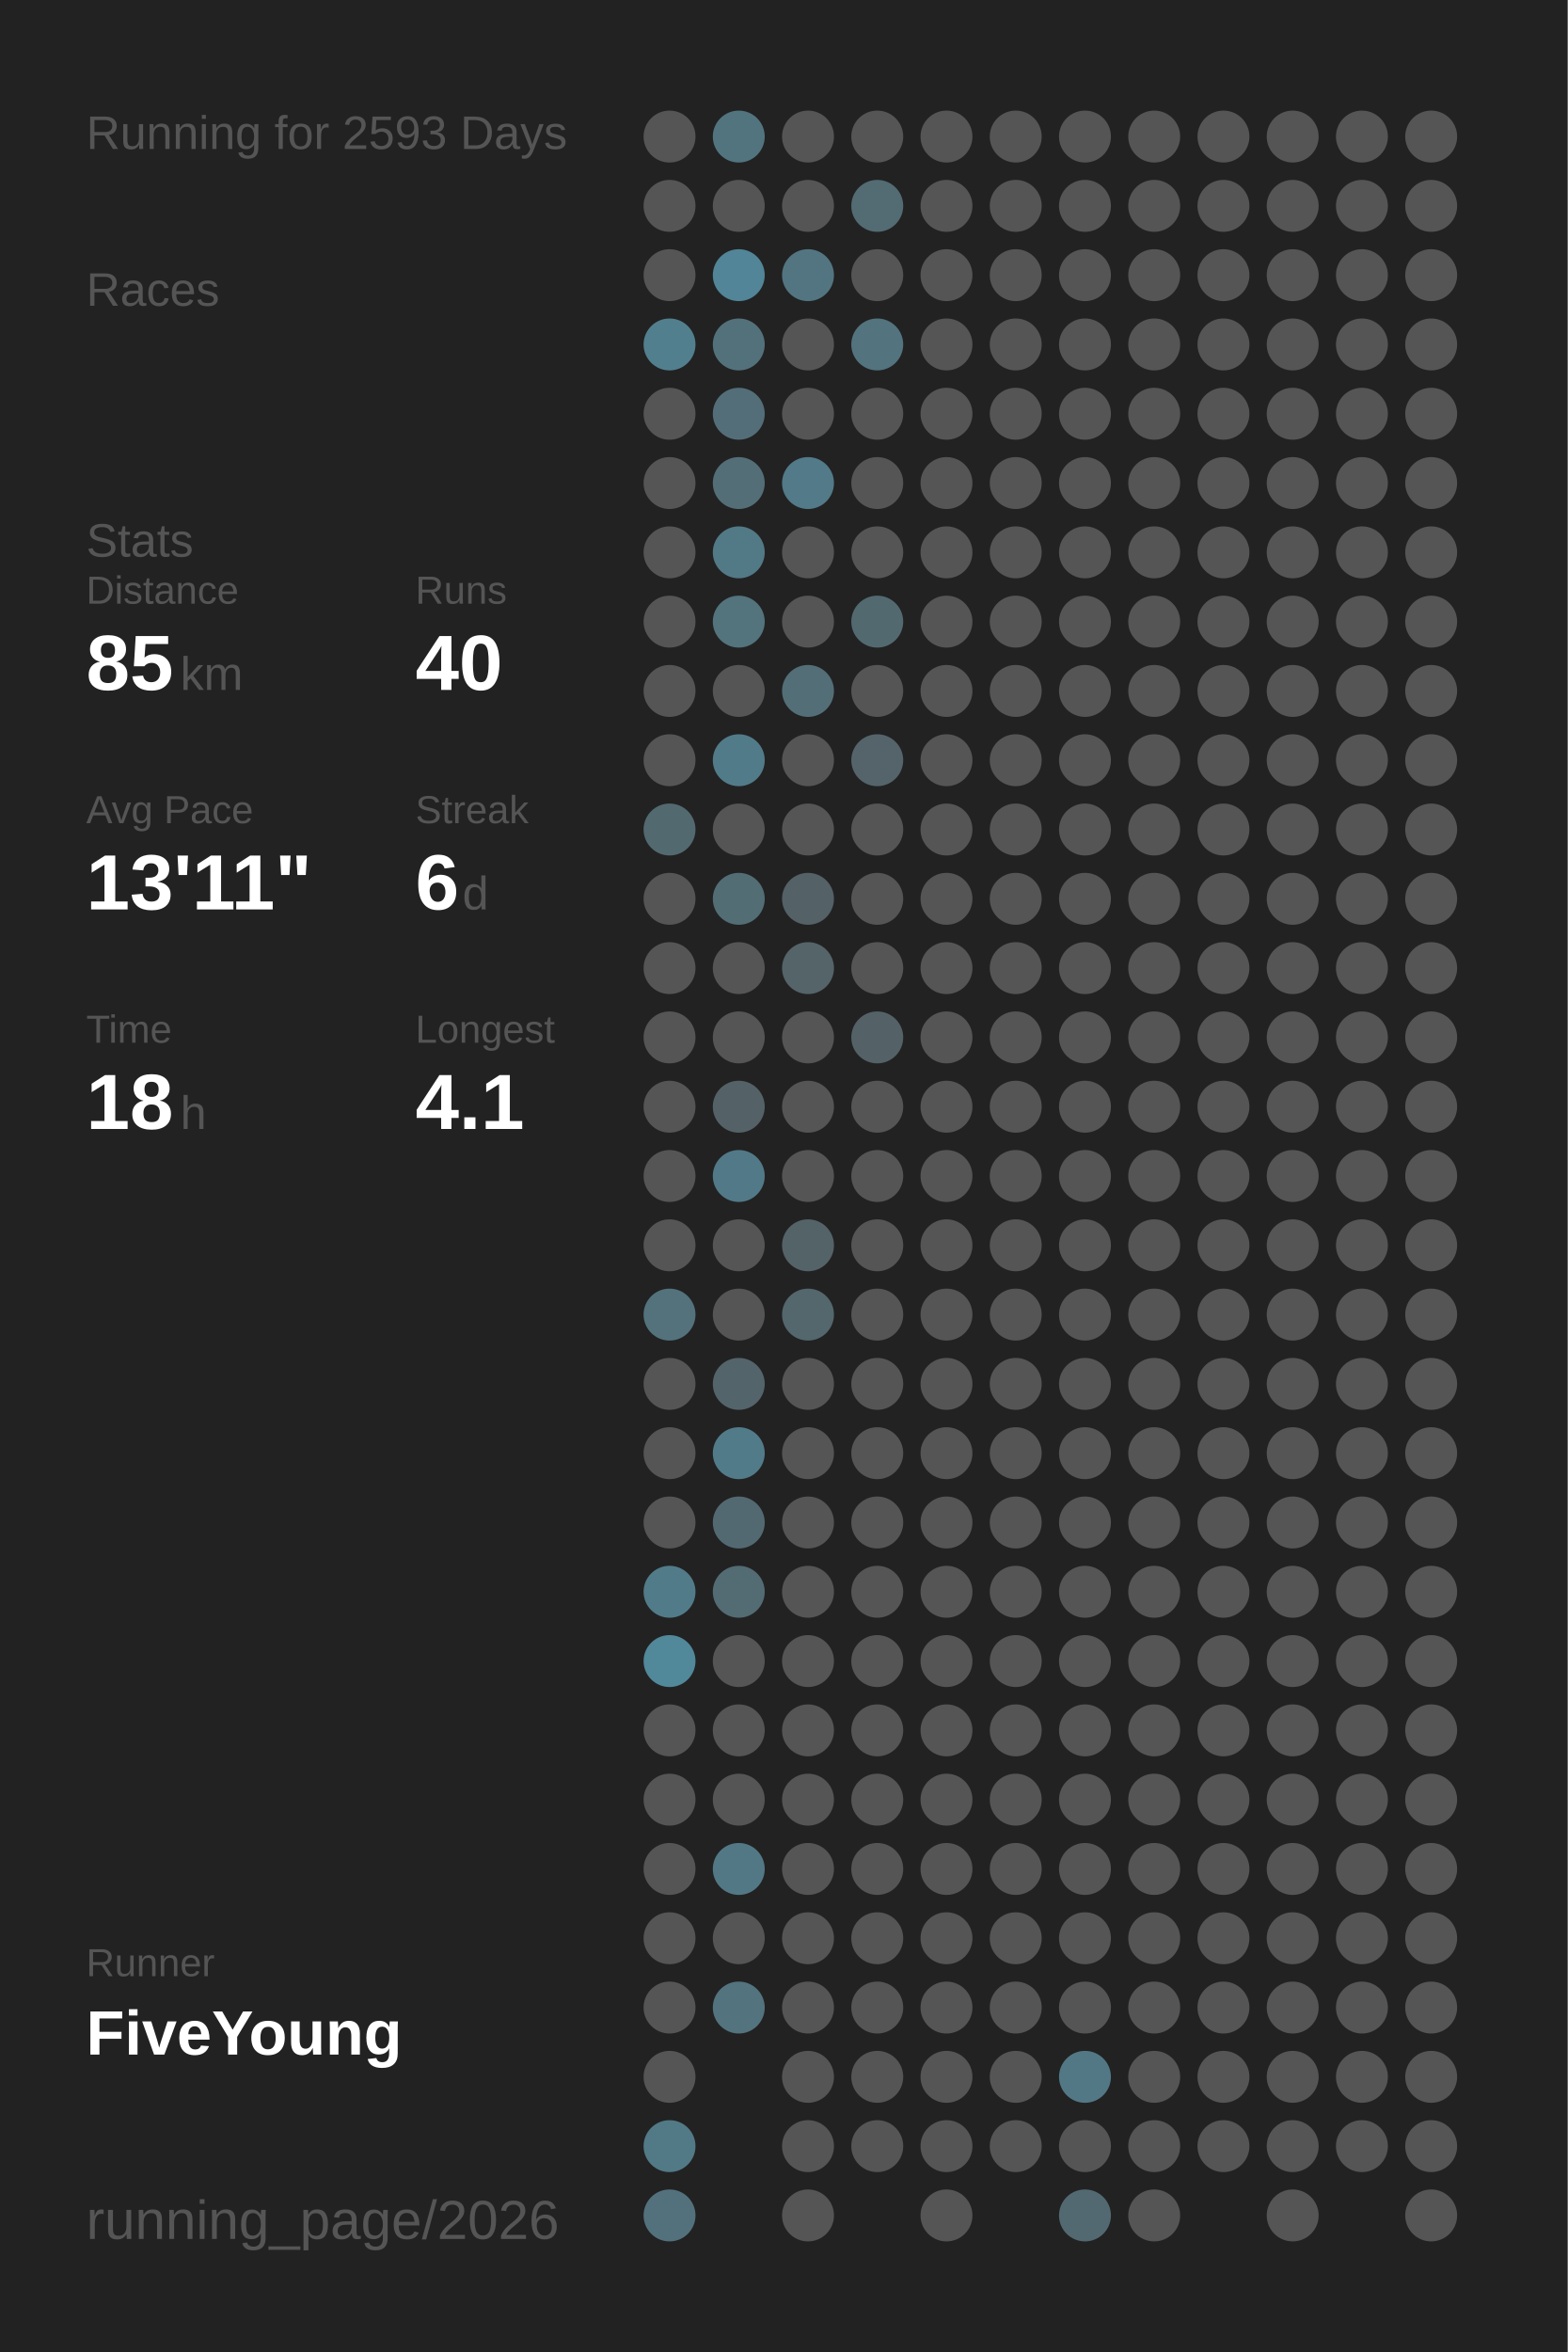
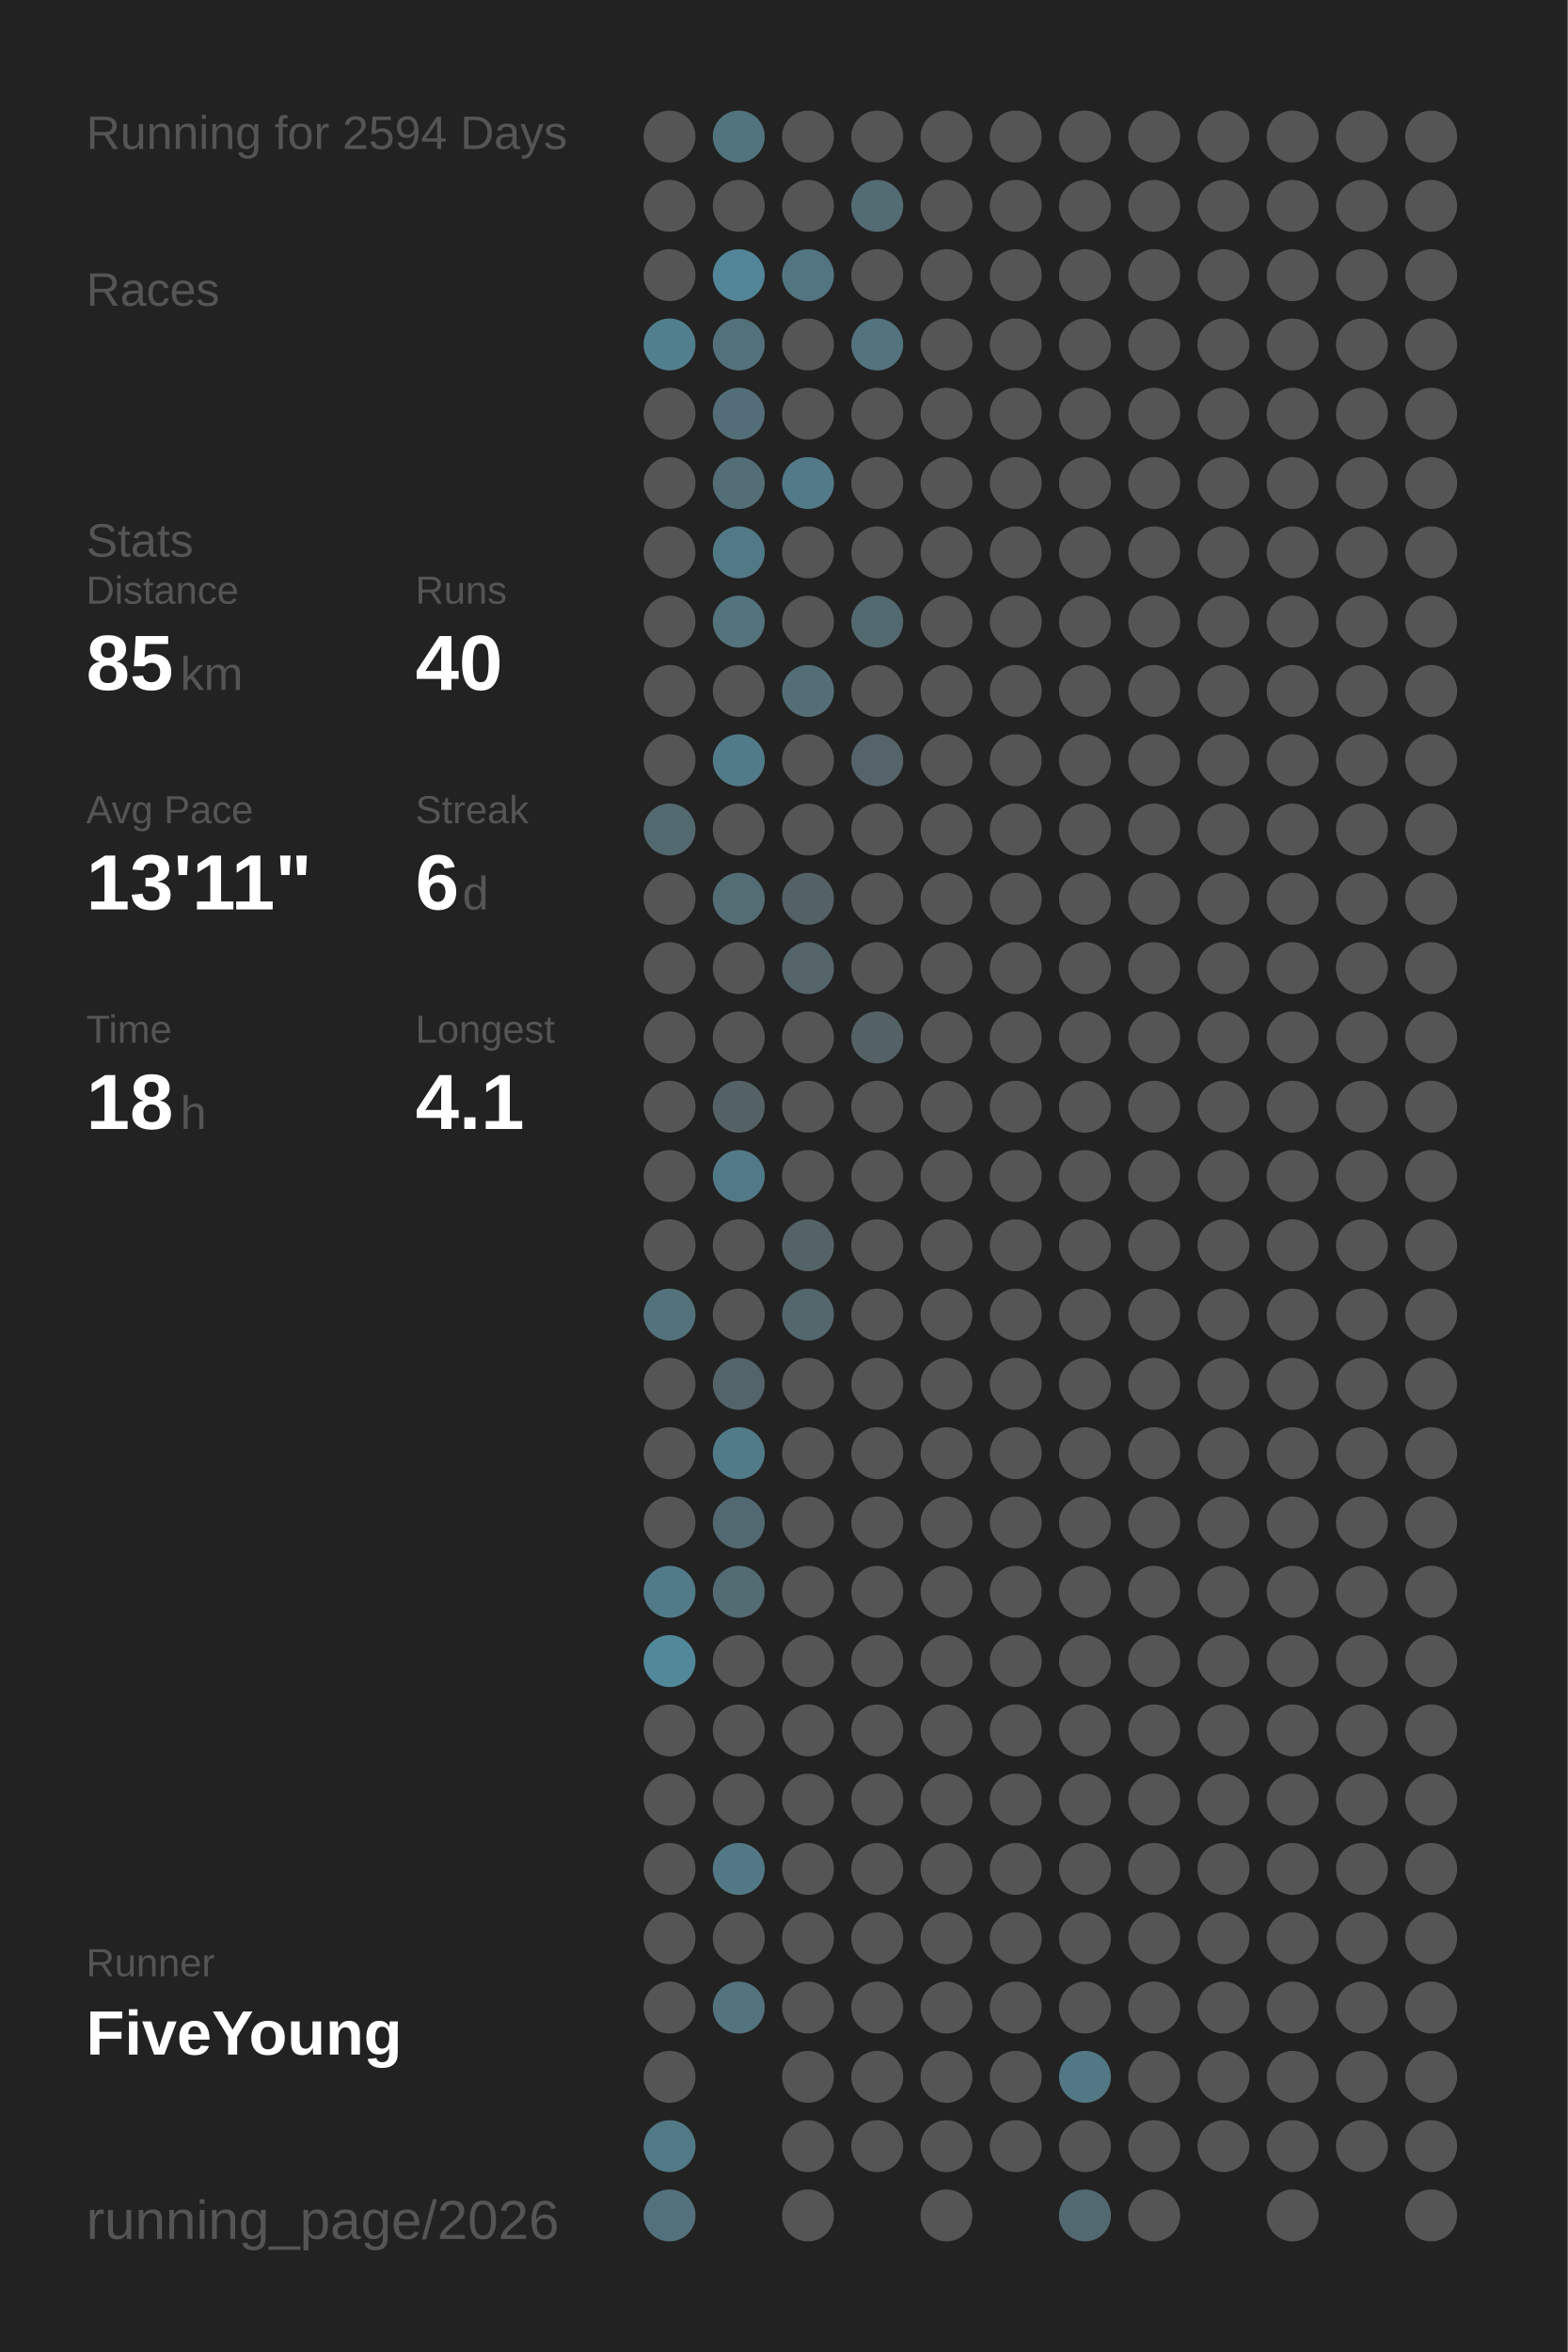
<svg xmlns="http://www.w3.org/2000/svg" baseProfile="full" height="300mm" version="1.1" viewBox="0,0,200,300" width="200mm">
  <defs />
  <rect fill="#222222" height="300" width="200" x="0" y="0" />
-   <text fill="#555555" style="font-size:6px; font-family:Arial;" x="11" y="19">Running for 2593 Days</text>
+   <text fill="#555555" style="font-size:6px; font-family:Arial;" x="11" y="19">Running for 2594 Days</text>
  <text fill="#555555" style="font-size:6px; font-family:Arial;" x="11" y="39">Races</text>
  <text fill="#555555" style="font-size:6px; font-family:Arial;" x="11" y="71">Stats</text>
  <text fill="#555555" style="font-size:5px; font-family:Arial;" x="11" y="77">Distance</text>
  <text fill="#FFFFFF" style="font-size:10px; font-family:Arial; font-weight:bold;" x="11" y="88">85</text>
  <text fill="#555555" style="font-size:6px; font-family:Arial;" x="23" y="88">km</text>
  <text fill="#555555" style="font-size:5px; font-family:Arial;" x="53" y="77">Runs</text>
  <text fill="#FFFFFF" style="font-size:10px; font-family:Arial; font-weight:bold;" x="53" y="88">40</text>
  <text fill="#555555" style="font-size:5px; font-family:Arial;" x="11" y="105">Avg Pace</text>
  <text fill="#FFFFFF" style="font-size:10px; font-family:Arial; font-weight:bold;" x="11" y="116">13'11"</text>
  <text fill="#555555" style="font-size:5px; font-family:Arial;" x="53" y="105">Streak</text>
  <text fill="#FFFFFF" style="font-size:10px; font-family:Arial; font-weight:bold;" x="53" y="116">6</text>
  <text fill="#555555" style="font-size:6px; font-family:Arial;" x="59" y="116">d</text>
  <text fill="#555555" style="font-size:5px; font-family:Arial;" x="11" y="133">Time</text>
  <text fill="#FFFFFF" style="font-size:10px; font-family:Arial; font-weight:bold;" x="11" y="144">18</text>
  <text fill="#555555" style="font-size:6px; font-family:Arial;" x="23" y="144">h</text>
  <text fill="#555555" style="font-size:5px; font-family:Arial;" x="53" y="133">Longest</text>
  <text fill="#FFFFFF" style="font-size:10px; font-family:Arial; font-weight:bold;" x="53" y="144">4.1</text>
  <text fill="#555555" style="font-size:5px; font-family:Arial;" x="11" y="252.065">Runner</text>
  <text fill="#FFFFFF" style="font-size:8px; font-family:Arial; font-weight:bold;" x="11" y="262.065">FiveYoung</text>
  <text fill="#555555" style="font-size:7px; font-family:Arial;" x="11" y="285.581">running_page/2026</text>
  <circle cx="85.417" cy="17.419" fill="#555555" r="3.312" />
  <circle cx="85.417" cy="26.258" fill="#555555" r="3.312" />
  <circle cx="85.417" cy="35.097" fill="#555555" r="3.312" />
  <circle cx="85.417" cy="43.935" fill="#527f8e" r="3.312" />
  <circle cx="85.417" cy="52.774" fill="#555555" r="3.312" />
  <circle cx="85.417" cy="61.613" fill="#555555" r="3.312" />
  <circle cx="85.417" cy="70.452" fill="#555555" r="3.312" />
  <circle cx="85.417" cy="79.29" fill="#555555" r="3.312" />
  <circle cx="85.417" cy="88.129" fill="#555555" r="3.312" />
  <circle cx="85.417" cy="96.968" fill="#555555" r="3.312" />
  <circle cx="85.417" cy="105.806" fill="#536970" r="3.312" />
  <circle cx="85.417" cy="114.645" fill="#555555" r="3.312" />
  <circle cx="85.417" cy="123.484" fill="#555555" r="3.312" />
  <circle cx="85.417" cy="132.323" fill="#555555" r="3.312" />
  <circle cx="85.417" cy="141.161" fill="#555555" r="3.312" />
  <circle cx="85.417" cy="150" fill="#555555" r="3.312" />
  <circle cx="85.417" cy="158.839" fill="#555555" r="3.312" />
  <circle cx="85.417" cy="167.677" fill="#53727c" r="3.312" />
  <circle cx="85.417" cy="176.516" fill="#555555" r="3.312" />
  <circle cx="85.417" cy="185.355" fill="#555555" r="3.312" />
  <circle cx="85.417" cy="194.194" fill="#555555" r="3.312" />
  <circle cx="85.417" cy="203.032" fill="#527b89" r="3.312" />
  <circle cx="85.417" cy="211.871" fill="#51889a" r="3.312" />
  <circle cx="85.417" cy="220.71" fill="#555555" r="3.312" />
  <circle cx="85.417" cy="229.548" fill="#555555" r="3.312" />
  <circle cx="85.417" cy="238.387" fill="#555555" r="3.312" />
  <circle cx="85.417" cy="247.226" fill="#555555" r="3.312" />
  <circle cx="85.417" cy="256.065" fill="#555555" r="3.312" />
  <circle cx="85.417" cy="264.903" fill="#555555" r="3.312" />
  <circle cx="85.417" cy="273.742" fill="#527986" r="3.312" />
  <circle cx="85.417" cy="282.581" fill="#53717c" r="3.312" />
  <circle cx="94.25" cy="17.419" fill="#52747f" r="3.312" />
  <circle cx="94.25" cy="26.258" fill="#555555" r="3.312" />
  <circle cx="94.25" cy="35.097" fill="#518597" r="3.312" />
  <circle cx="94.25" cy="43.935" fill="#53717b" r="3.312" />
  <circle cx="94.25" cy="52.774" fill="#536e78" r="3.312" />
  <circle cx="94.25" cy="61.613" fill="#536e77" r="3.312" />
  <circle cx="94.25" cy="70.452" fill="#527986" r="3.312" />
  <circle cx="94.25" cy="79.29" fill="#53737d" r="3.312" />
  <circle cx="94.25" cy="88.129" fill="#555555" r="3.312" />
  <circle cx="94.25" cy="96.968" fill="#527b89" r="3.312" />
  <circle cx="94.25" cy="105.806" fill="#555555" r="3.312" />
  <circle cx="94.25" cy="114.645" fill="#536d75" r="3.312" />
  <circle cx="94.25" cy="123.484" fill="#555555" r="3.312" />
  <circle cx="94.25" cy="132.323" fill="#555555" r="3.312" />
  <circle cx="94.25" cy="141.161" fill="#546267" r="3.312" />
  <circle cx="94.25" cy="150" fill="#527987" r="3.312" />
  <circle cx="94.25" cy="158.839" fill="#555555" r="3.312" />
  <circle cx="94.25" cy="167.677" fill="#555555" r="3.312" />
  <circle cx="94.25" cy="176.516" fill="#53646a" r="3.312" />
  <circle cx="94.25" cy="185.355" fill="#527b89" r="3.312" />
  <circle cx="94.25" cy="194.194" fill="#536971" r="3.312" />
  <circle cx="94.25" cy="203.032" fill="#536b73" r="3.312" />
  <circle cx="94.25" cy="211.871" fill="#555555" r="3.312" />
  <circle cx="94.25" cy="220.71" fill="#555555" r="3.312" />
  <circle cx="94.25" cy="229.548" fill="#555555" r="3.312" />
  <circle cx="94.25" cy="238.387" fill="#527885" r="3.312" />
  <circle cx="94.25" cy="247.226" fill="#555555" r="3.312" />
  <circle cx="94.25" cy="256.065" fill="#53737e" r="3.312" />
  <circle cx="103.083" cy="17.419" fill="#555555" r="3.312" />
  <circle cx="103.083" cy="26.258" fill="#555555" r="3.312" />
  <circle cx="103.083" cy="35.097" fill="#527581" r="3.312" />
  <circle cx="103.083" cy="43.935" fill="#555555" r="3.312" />
  <circle cx="103.083" cy="52.774" fill="#555555" r="3.312" />
  <circle cx="103.083" cy="61.613" fill="#527a88" r="3.312" />
  <circle cx="103.083" cy="70.452" fill="#555555" r="3.312" />
  <circle cx="103.083" cy="79.29" fill="#555555" r="3.312" />
  <circle cx="103.083" cy="88.129" fill="#536e77" r="3.312" />
  <circle cx="103.083" cy="96.968" fill="#555555" r="3.312" />
  <circle cx="103.083" cy="105.806" fill="#555555" r="3.312" />
  <circle cx="103.083" cy="114.645" fill="#546166" r="3.312" />
  <circle cx="103.083" cy="123.484" fill="#546469" r="3.312" />
  <circle cx="103.083" cy="132.323" fill="#555555" r="3.312" />
  <circle cx="103.083" cy="141.161" fill="#555555" r="3.312" />
  <circle cx="103.083" cy="150" fill="#555555" r="3.312" />
  <circle cx="103.083" cy="158.839" fill="#546368" r="3.312" />
  <circle cx="103.083" cy="167.677" fill="#53676d" r="3.312" />
  <circle cx="103.083" cy="176.516" fill="#555555" r="3.312" />
  <circle cx="103.083" cy="185.355" fill="#555555" r="3.312" />
  <circle cx="103.083" cy="194.194" fill="#555555" r="3.312" />
  <circle cx="103.083" cy="203.032" fill="#555555" r="3.312" />
  <circle cx="103.083" cy="211.871" fill="#555555" r="3.312" />
  <circle cx="103.083" cy="220.71" fill="#555555" r="3.312" />
  <circle cx="103.083" cy="229.548" fill="#555555" r="3.312" />
  <circle cx="103.083" cy="238.387" fill="#555555" r="3.312" />
  <circle cx="103.083" cy="247.226" fill="#555555" r="3.312" />
  <circle cx="103.083" cy="256.065" fill="#555555" r="3.312" />
  <circle cx="103.083" cy="264.903" fill="#555555" r="3.312" />
  <circle cx="103.083" cy="273.742" fill="#555555" r="3.312" />
  <circle cx="103.083" cy="282.581" fill="#555555" r="3.312" />
  <circle cx="111.917" cy="17.419" fill="#555555" r="3.312" />
  <circle cx="111.917" cy="26.258" fill="#536b73" r="3.312" />
  <circle cx="111.917" cy="35.097" fill="#555555" r="3.312" />
  <circle cx="111.917" cy="43.935" fill="#53737e" r="3.312" />
  <circle cx="111.917" cy="52.774" fill="#555555" r="3.312" />
  <circle cx="111.917" cy="61.613" fill="#555555" r="3.312" />
  <circle cx="111.917" cy="70.452" fill="#555555" r="3.312" />
  <circle cx="111.917" cy="79.29" fill="#536970" r="3.312" />
  <circle cx="111.917" cy="88.129" fill="#555555" r="3.312" />
  <circle cx="111.917" cy="96.968" fill="#54646a" r="3.312" />
  <circle cx="111.917" cy="105.806" fill="#555555" r="3.312" />
  <circle cx="111.917" cy="114.645" fill="#555555" r="3.312" />
  <circle cx="111.917" cy="123.484" fill="#555555" r="3.312" />
  <circle cx="111.917" cy="132.323" fill="#546267" r="3.312" />
  <circle cx="111.917" cy="141.161" fill="#555555" r="3.312" />
  <circle cx="111.917" cy="150" fill="#555555" r="3.312" />
  <circle cx="111.917" cy="158.839" fill="#555555" r="3.312" />
  <circle cx="111.917" cy="167.677" fill="#555555" r="3.312" />
  <circle cx="111.917" cy="176.516" fill="#555555" r="3.312" />
  <circle cx="111.917" cy="185.355" fill="#555555" r="3.312" />
  <circle cx="111.917" cy="194.194" fill="#555555" r="3.312" />
  <circle cx="111.917" cy="203.032" fill="#555555" r="3.312" />
  <circle cx="111.917" cy="211.871" fill="#555555" r="3.312" />
  <circle cx="111.917" cy="220.71" fill="#555555" r="3.312" />
  <circle cx="111.917" cy="229.548" fill="#555555" r="3.312" />
  <circle cx="111.917" cy="238.387" fill="#555555" r="3.312" />
  <circle cx="111.917" cy="247.226" fill="#555555" r="3.312" />
  <circle cx="111.917" cy="256.065" fill="#555555" r="3.312" />
  <circle cx="111.917" cy="264.903" fill="#555555" r="3.312" />
  <circle cx="111.917" cy="273.742" fill="#555555" r="3.312" />
  <circle cx="120.75" cy="17.419" fill="#555555" r="3.312" />
  <circle cx="120.75" cy="26.258" fill="#555555" r="3.312" />
  <circle cx="120.75" cy="35.097" fill="#555555" r="3.312" />
  <circle cx="120.75" cy="43.935" fill="#555555" r="3.312" />
  <circle cx="120.75" cy="52.774" fill="#555555" r="3.312" />
  <circle cx="120.75" cy="61.613" fill="#555555" r="3.312" />
  <circle cx="120.75" cy="70.452" fill="#555555" r="3.312" />
  <circle cx="120.75" cy="79.29" fill="#555555" r="3.312" />
  <circle cx="120.75" cy="88.129" fill="#555555" r="3.312" />
  <circle cx="120.75" cy="96.968" fill="#555555" r="3.312" />
  <circle cx="120.75" cy="105.806" fill="#555555" r="3.312" />
  <circle cx="120.75" cy="114.645" fill="#555555" r="3.312" />
  <circle cx="120.75" cy="123.484" fill="#555555" r="3.312" />
  <circle cx="120.75" cy="132.323" fill="#555555" r="3.312" />
  <circle cx="120.75" cy="141.161" fill="#555555" r="3.312" />
  <circle cx="120.75" cy="150" fill="#555555" r="3.312" />
  <circle cx="120.75" cy="158.839" fill="#555555" r="3.312" />
  <circle cx="120.75" cy="167.677" fill="#555555" r="3.312" />
  <circle cx="120.75" cy="176.516" fill="#555555" r="3.312" />
  <circle cx="120.75" cy="185.355" fill="#555555" r="3.312" />
  <circle cx="120.75" cy="194.194" fill="#555555" r="3.312" />
  <circle cx="120.75" cy="203.032" fill="#555555" r="3.312" />
  <circle cx="120.75" cy="211.871" fill="#555555" r="3.312" />
  <circle cx="120.75" cy="220.71" fill="#555555" r="3.312" />
  <circle cx="120.75" cy="229.548" fill="#555555" r="3.312" />
  <circle cx="120.75" cy="238.387" fill="#555555" r="3.312" />
  <circle cx="120.75" cy="247.226" fill="#555555" r="3.312" />
  <circle cx="120.75" cy="256.065" fill="#555555" r="3.312" />
  <circle cx="120.75" cy="264.903" fill="#555555" r="3.312" />
  <circle cx="120.75" cy="273.742" fill="#555555" r="3.312" />
  <circle cx="120.75" cy="282.581" fill="#555555" r="3.312" />
  <circle cx="129.583" cy="17.419" fill="#555555" r="3.312" />
  <circle cx="129.583" cy="26.258" fill="#555555" r="3.312" />
  <circle cx="129.583" cy="35.097" fill="#555555" r="3.312" />
  <circle cx="129.583" cy="43.935" fill="#555555" r="3.312" />
  <circle cx="129.583" cy="52.774" fill="#555555" r="3.312" />
  <circle cx="129.583" cy="61.613" fill="#555555" r="3.312" />
  <circle cx="129.583" cy="70.452" fill="#555555" r="3.312" />
  <circle cx="129.583" cy="79.29" fill="#555555" r="3.312" />
  <circle cx="129.583" cy="88.129" fill="#555555" r="3.312" />
  <circle cx="129.583" cy="96.968" fill="#555555" r="3.312" />
  <circle cx="129.583" cy="105.806" fill="#555555" r="3.312" />
  <circle cx="129.583" cy="114.645" fill="#555555" r="3.312" />
  <circle cx="129.583" cy="123.484" fill="#555555" r="3.312" />
  <circle cx="129.583" cy="132.323" fill="#555555" r="3.312" />
  <circle cx="129.583" cy="141.161" fill="#555555" r="3.312" />
  <circle cx="129.583" cy="150" fill="#555555" r="3.312" />
  <circle cx="129.583" cy="158.839" fill="#555555" r="3.312" />
  <circle cx="129.583" cy="167.677" fill="#555555" r="3.312" />
  <circle cx="129.583" cy="176.516" fill="#555555" r="3.312" />
  <circle cx="129.583" cy="185.355" fill="#555555" r="3.312" />
  <circle cx="129.583" cy="194.194" fill="#555555" r="3.312" />
  <circle cx="129.583" cy="203.032" fill="#555555" r="3.312" />
  <circle cx="129.583" cy="211.871" fill="#555555" r="3.312" />
  <circle cx="129.583" cy="220.71" fill="#555555" r="3.312" />
  <circle cx="129.583" cy="229.548" fill="#555555" r="3.312" />
  <circle cx="129.583" cy="238.387" fill="#555555" r="3.312" />
  <circle cx="129.583" cy="247.226" fill="#555555" r="3.312" />
  <circle cx="129.583" cy="256.065" fill="#555555" r="3.312" />
  <circle cx="129.583" cy="264.903" fill="#555555" r="3.312" />
  <circle cx="129.583" cy="273.742" fill="#555555" r="3.312" />
  <circle cx="138.417" cy="17.419" fill="#555555" r="3.312" />
  <circle cx="138.417" cy="26.258" fill="#555555" r="3.312" />
  <circle cx="138.417" cy="35.097" fill="#555555" r="3.312" />
  <circle cx="138.417" cy="43.935" fill="#555555" r="3.312" />
  <circle cx="138.417" cy="52.774" fill="#555555" r="3.312" />
  <circle cx="138.417" cy="61.613" fill="#555555" r="3.312" />
  <circle cx="138.417" cy="70.452" fill="#555555" r="3.312" />
  <circle cx="138.417" cy="79.29" fill="#555555" r="3.312" />
  <circle cx="138.417" cy="88.129" fill="#555555" r="3.312" />
  <circle cx="138.417" cy="96.968" fill="#555555" r="3.312" />
  <circle cx="138.417" cy="105.806" fill="#555555" r="3.312" />
  <circle cx="138.417" cy="114.645" fill="#555555" r="3.312" />
  <circle cx="138.417" cy="123.484" fill="#555555" r="3.312" />
  <circle cx="138.417" cy="132.323" fill="#555555" r="3.312" />
  <circle cx="138.417" cy="141.161" fill="#555555" r="3.312" />
  <circle cx="138.417" cy="150" fill="#555555" r="3.312" />
  <circle cx="138.417" cy="158.839" fill="#555555" r="3.312" />
  <circle cx="138.417" cy="167.677" fill="#555555" r="3.312" />
  <circle cx="138.417" cy="176.516" fill="#555555" r="3.312" />
  <circle cx="138.417" cy="185.355" fill="#555555" r="3.312" />
  <circle cx="138.417" cy="194.194" fill="#555555" r="3.312" />
  <circle cx="138.417" cy="203.032" fill="#555555" r="3.312" />
  <circle cx="138.417" cy="211.871" fill="#555555" r="3.312" />
  <circle cx="138.417" cy="220.71" fill="#555555" r="3.312" />
  <circle cx="138.417" cy="229.548" fill="#555555" r="3.312" />
  <circle cx="138.417" cy="238.387" fill="#555555" r="3.312" />
  <circle cx="138.417" cy="247.226" fill="#555555" r="3.312" />
  <circle cx="138.417" cy="256.065" fill="#555555" r="3.312" />
  <circle cx="138.417" cy="264.903" fill="#527885" r="3.312" />
  <circle cx="138.417" cy="273.742" fill="#555555" r="3.312" />
  <circle cx="138.417" cy="282.581" fill="#536971" r="3.312" />
  <circle cx="147.25" cy="17.419" fill="#555555" r="3.312" />
  <circle cx="147.25" cy="26.258" fill="#555555" r="3.312" />
  <circle cx="147.25" cy="35.097" fill="#555555" r="3.312" />
  <circle cx="147.25" cy="43.935" fill="#555555" r="3.312" />
  <circle cx="147.25" cy="52.774" fill="#555555" r="3.312" />
  <circle cx="147.25" cy="61.613" fill="#555555" r="3.312" />
  <circle cx="147.25" cy="70.452" fill="#555555" r="3.312" />
  <circle cx="147.25" cy="79.29" fill="#555555" r="3.312" />
  <circle cx="147.25" cy="88.129" fill="#555555" r="3.312" />
  <circle cx="147.25" cy="96.968" fill="#555555" r="3.312" />
  <circle cx="147.25" cy="105.806" fill="#555555" r="3.312" />
  <circle cx="147.25" cy="114.645" fill="#555555" r="3.312" />
  <circle cx="147.25" cy="123.484" fill="#555555" r="3.312" />
  <circle cx="147.25" cy="132.323" fill="#555555" r="3.312" />
  <circle cx="147.25" cy="141.161" fill="#555555" r="3.312" />
  <circle cx="147.25" cy="150" fill="#555555" r="3.312" />
  <circle cx="147.25" cy="158.839" fill="#555555" r="3.312" />
  <circle cx="147.25" cy="167.677" fill="#555555" r="3.312" />
  <circle cx="147.25" cy="176.516" fill="#555555" r="3.312" />
  <circle cx="147.25" cy="185.355" fill="#555555" r="3.312" />
  <circle cx="147.25" cy="194.194" fill="#555555" r="3.312" />
  <circle cx="147.25" cy="203.032" fill="#555555" r="3.312" />
  <circle cx="147.25" cy="211.871" fill="#555555" r="3.312" />
  <circle cx="147.25" cy="220.71" fill="#555555" r="3.312" />
  <circle cx="147.25" cy="229.548" fill="#555555" r="3.312" />
  <circle cx="147.25" cy="238.387" fill="#555555" r="3.312" />
  <circle cx="147.25" cy="247.226" fill="#555555" r="3.312" />
  <circle cx="147.25" cy="256.065" fill="#555555" r="3.312" />
  <circle cx="147.25" cy="264.903" fill="#555555" r="3.312" />
  <circle cx="147.25" cy="273.742" fill="#555555" r="3.312" />
  <circle cx="147.25" cy="282.581" fill="#555555" r="3.312" />
  <circle cx="156.083" cy="17.419" fill="#555555" r="3.312" />
  <circle cx="156.083" cy="26.258" fill="#555555" r="3.312" />
  <circle cx="156.083" cy="35.097" fill="#555555" r="3.312" />
  <circle cx="156.083" cy="43.935" fill="#555555" r="3.312" />
  <circle cx="156.083" cy="52.774" fill="#555555" r="3.312" />
  <circle cx="156.083" cy="61.613" fill="#555555" r="3.312" />
  <circle cx="156.083" cy="70.452" fill="#555555" r="3.312" />
  <circle cx="156.083" cy="79.29" fill="#555555" r="3.312" />
  <circle cx="156.083" cy="88.129" fill="#555555" r="3.312" />
  <circle cx="156.083" cy="96.968" fill="#555555" r="3.312" />
  <circle cx="156.083" cy="105.806" fill="#555555" r="3.312" />
  <circle cx="156.083" cy="114.645" fill="#555555" r="3.312" />
  <circle cx="156.083" cy="123.484" fill="#555555" r="3.312" />
  <circle cx="156.083" cy="132.323" fill="#555555" r="3.312" />
  <circle cx="156.083" cy="141.161" fill="#555555" r="3.312" />
  <circle cx="156.083" cy="150" fill="#555555" r="3.312" />
  <circle cx="156.083" cy="158.839" fill="#555555" r="3.312" />
  <circle cx="156.083" cy="167.677" fill="#555555" r="3.312" />
  <circle cx="156.083" cy="176.516" fill="#555555" r="3.312" />
  <circle cx="156.083" cy="185.355" fill="#555555" r="3.312" />
  <circle cx="156.083" cy="194.194" fill="#555555" r="3.312" />
  <circle cx="156.083" cy="203.032" fill="#555555" r="3.312" />
  <circle cx="156.083" cy="211.871" fill="#555555" r="3.312" />
  <circle cx="156.083" cy="220.71" fill="#555555" r="3.312" />
  <circle cx="156.083" cy="229.548" fill="#555555" r="3.312" />
  <circle cx="156.083" cy="238.387" fill="#555555" r="3.312" />
  <circle cx="156.083" cy="247.226" fill="#555555" r="3.312" />
  <circle cx="156.083" cy="256.065" fill="#555555" r="3.312" />
  <circle cx="156.083" cy="264.903" fill="#555555" r="3.312" />
  <circle cx="156.083" cy="273.742" fill="#555555" r="3.312" />
  <circle cx="164.917" cy="17.419" fill="#555555" r="3.312" />
  <circle cx="164.917" cy="26.258" fill="#555555" r="3.312" />
  <circle cx="164.917" cy="35.097" fill="#555555" r="3.312" />
  <circle cx="164.917" cy="43.935" fill="#555555" r="3.312" />
  <circle cx="164.917" cy="52.774" fill="#555555" r="3.312" />
  <circle cx="164.917" cy="61.613" fill="#555555" r="3.312" />
  <circle cx="164.917" cy="70.452" fill="#555555" r="3.312" />
  <circle cx="164.917" cy="79.29" fill="#555555" r="3.312" />
  <circle cx="164.917" cy="88.129" fill="#555555" r="3.312" />
  <circle cx="164.917" cy="96.968" fill="#555555" r="3.312" />
  <circle cx="164.917" cy="105.806" fill="#555555" r="3.312" />
  <circle cx="164.917" cy="114.645" fill="#555555" r="3.312" />
  <circle cx="164.917" cy="123.484" fill="#555555" r="3.312" />
  <circle cx="164.917" cy="132.323" fill="#555555" r="3.312" />
  <circle cx="164.917" cy="141.161" fill="#555555" r="3.312" />
  <circle cx="164.917" cy="150" fill="#555555" r="3.312" />
  <circle cx="164.917" cy="158.839" fill="#555555" r="3.312" />
  <circle cx="164.917" cy="167.677" fill="#555555" r="3.312" />
  <circle cx="164.917" cy="176.516" fill="#555555" r="3.312" />
  <circle cx="164.917" cy="185.355" fill="#555555" r="3.312" />
  <circle cx="164.917" cy="194.194" fill="#555555" r="3.312" />
  <circle cx="164.917" cy="203.032" fill="#555555" r="3.312" />
  <circle cx="164.917" cy="211.871" fill="#555555" r="3.312" />
  <circle cx="164.917" cy="220.71" fill="#555555" r="3.312" />
  <circle cx="164.917" cy="229.548" fill="#555555" r="3.312" />
  <circle cx="164.917" cy="238.387" fill="#555555" r="3.312" />
  <circle cx="164.917" cy="247.226" fill="#555555" r="3.312" />
  <circle cx="164.917" cy="256.065" fill="#555555" r="3.312" />
  <circle cx="164.917" cy="264.903" fill="#555555" r="3.312" />
  <circle cx="164.917" cy="273.742" fill="#555555" r="3.312" />
  <circle cx="164.917" cy="282.581" fill="#555555" r="3.312" />
  <circle cx="173.75" cy="17.419" fill="#555555" r="3.312" />
  <circle cx="173.75" cy="26.258" fill="#555555" r="3.312" />
  <circle cx="173.75" cy="35.097" fill="#555555" r="3.312" />
  <circle cx="173.75" cy="43.935" fill="#555555" r="3.312" />
  <circle cx="173.75" cy="52.774" fill="#555555" r="3.312" />
  <circle cx="173.75" cy="61.613" fill="#555555" r="3.312" />
  <circle cx="173.75" cy="70.452" fill="#555555" r="3.312" />
  <circle cx="173.75" cy="79.29" fill="#555555" r="3.312" />
  <circle cx="173.75" cy="88.129" fill="#555555" r="3.312" />
  <circle cx="173.75" cy="96.968" fill="#555555" r="3.312" />
  <circle cx="173.75" cy="105.806" fill="#555555" r="3.312" />
  <circle cx="173.75" cy="114.645" fill="#555555" r="3.312" />
  <circle cx="173.75" cy="123.484" fill="#555555" r="3.312" />
  <circle cx="173.75" cy="132.323" fill="#555555" r="3.312" />
  <circle cx="173.75" cy="141.161" fill="#555555" r="3.312" />
  <circle cx="173.75" cy="150" fill="#555555" r="3.312" />
  <circle cx="173.75" cy="158.839" fill="#555555" r="3.312" />
  <circle cx="173.75" cy="167.677" fill="#555555" r="3.312" />
  <circle cx="173.75" cy="176.516" fill="#555555" r="3.312" />
  <circle cx="173.75" cy="185.355" fill="#555555" r="3.312" />
  <circle cx="173.75" cy="194.194" fill="#555555" r="3.312" />
  <circle cx="173.75" cy="203.032" fill="#555555" r="3.312" />
  <circle cx="173.75" cy="211.871" fill="#555555" r="3.312" />
  <circle cx="173.75" cy="220.71" fill="#555555" r="3.312" />
  <circle cx="173.75" cy="229.548" fill="#555555" r="3.312" />
  <circle cx="173.75" cy="238.387" fill="#555555" r="3.312" />
  <circle cx="173.75" cy="247.226" fill="#555555" r="3.312" />
  <circle cx="173.75" cy="256.065" fill="#555555" r="3.312" />
  <circle cx="173.75" cy="264.903" fill="#555555" r="3.312" />
  <circle cx="173.75" cy="273.742" fill="#555555" r="3.312" />
  <circle cx="182.583" cy="17.419" fill="#555555" r="3.312" />
  <circle cx="182.583" cy="26.258" fill="#555555" r="3.312" />
  <circle cx="182.583" cy="35.097" fill="#555555" r="3.312" />
  <circle cx="182.583" cy="43.935" fill="#555555" r="3.312" />
  <circle cx="182.583" cy="52.774" fill="#555555" r="3.312" />
  <circle cx="182.583" cy="61.613" fill="#555555" r="3.312" />
  <circle cx="182.583" cy="70.452" fill="#555555" r="3.312" />
  <circle cx="182.583" cy="79.29" fill="#555555" r="3.312" />
  <circle cx="182.583" cy="88.129" fill="#555555" r="3.312" />
  <circle cx="182.583" cy="96.968" fill="#555555" r="3.312" />
  <circle cx="182.583" cy="105.806" fill="#555555" r="3.312" />
  <circle cx="182.583" cy="114.645" fill="#555555" r="3.312" />
  <circle cx="182.583" cy="123.484" fill="#555555" r="3.312" />
  <circle cx="182.583" cy="132.323" fill="#555555" r="3.312" />
  <circle cx="182.583" cy="141.161" fill="#555555" r="3.312" />
  <circle cx="182.583" cy="150" fill="#555555" r="3.312" />
  <circle cx="182.583" cy="158.839" fill="#555555" r="3.312" />
  <circle cx="182.583" cy="167.677" fill="#555555" r="3.312" />
  <circle cx="182.583" cy="176.516" fill="#555555" r="3.312" />
  <circle cx="182.583" cy="185.355" fill="#555555" r="3.312" />
  <circle cx="182.583" cy="194.194" fill="#555555" r="3.312" />
  <circle cx="182.583" cy="203.032" fill="#555555" r="3.312" />
  <circle cx="182.583" cy="211.871" fill="#555555" r="3.312" />
  <circle cx="182.583" cy="220.71" fill="#555555" r="3.312" />
  <circle cx="182.583" cy="229.548" fill="#555555" r="3.312" />
  <circle cx="182.583" cy="238.387" fill="#555555" r="3.312" />
  <circle cx="182.583" cy="247.226" fill="#555555" r="3.312" />
  <circle cx="182.583" cy="256.065" fill="#555555" r="3.312" />
  <circle cx="182.583" cy="264.903" fill="#555555" r="3.312" />
  <circle cx="182.583" cy="273.742" fill="#555555" r="3.312" />
  <circle cx="182.583" cy="282.581" fill="#555555" r="3.312" />
</svg>
